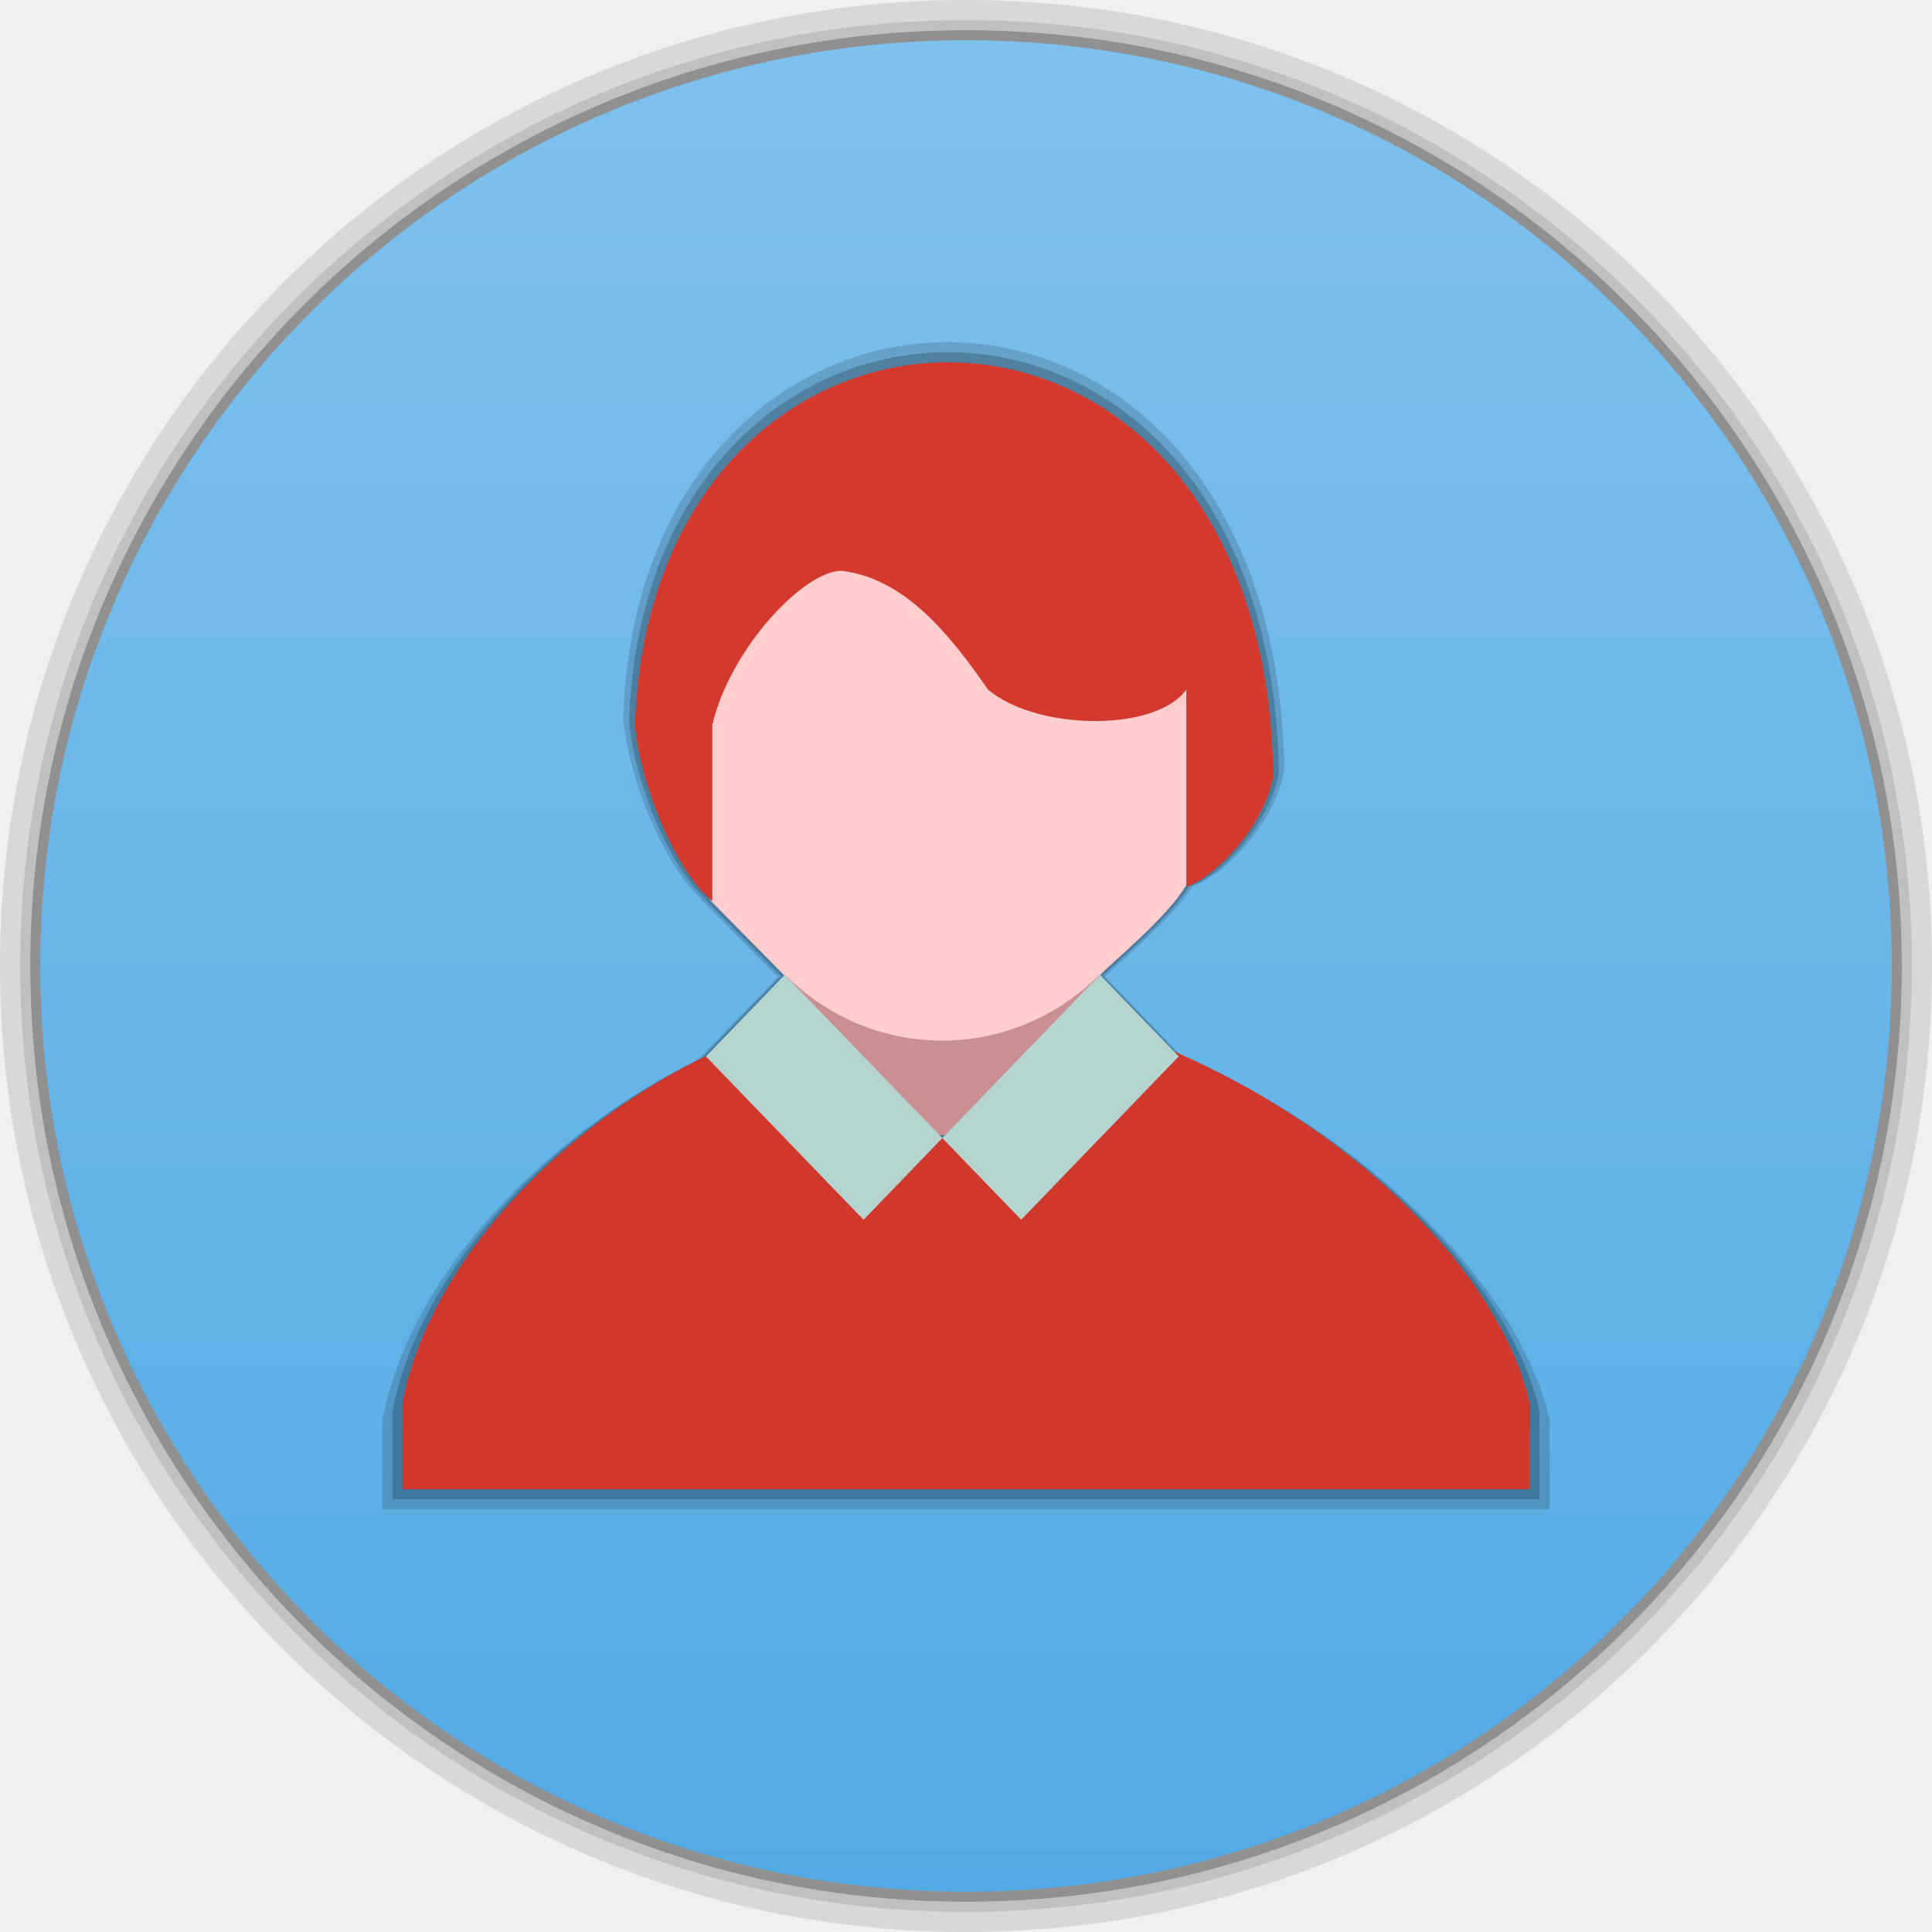
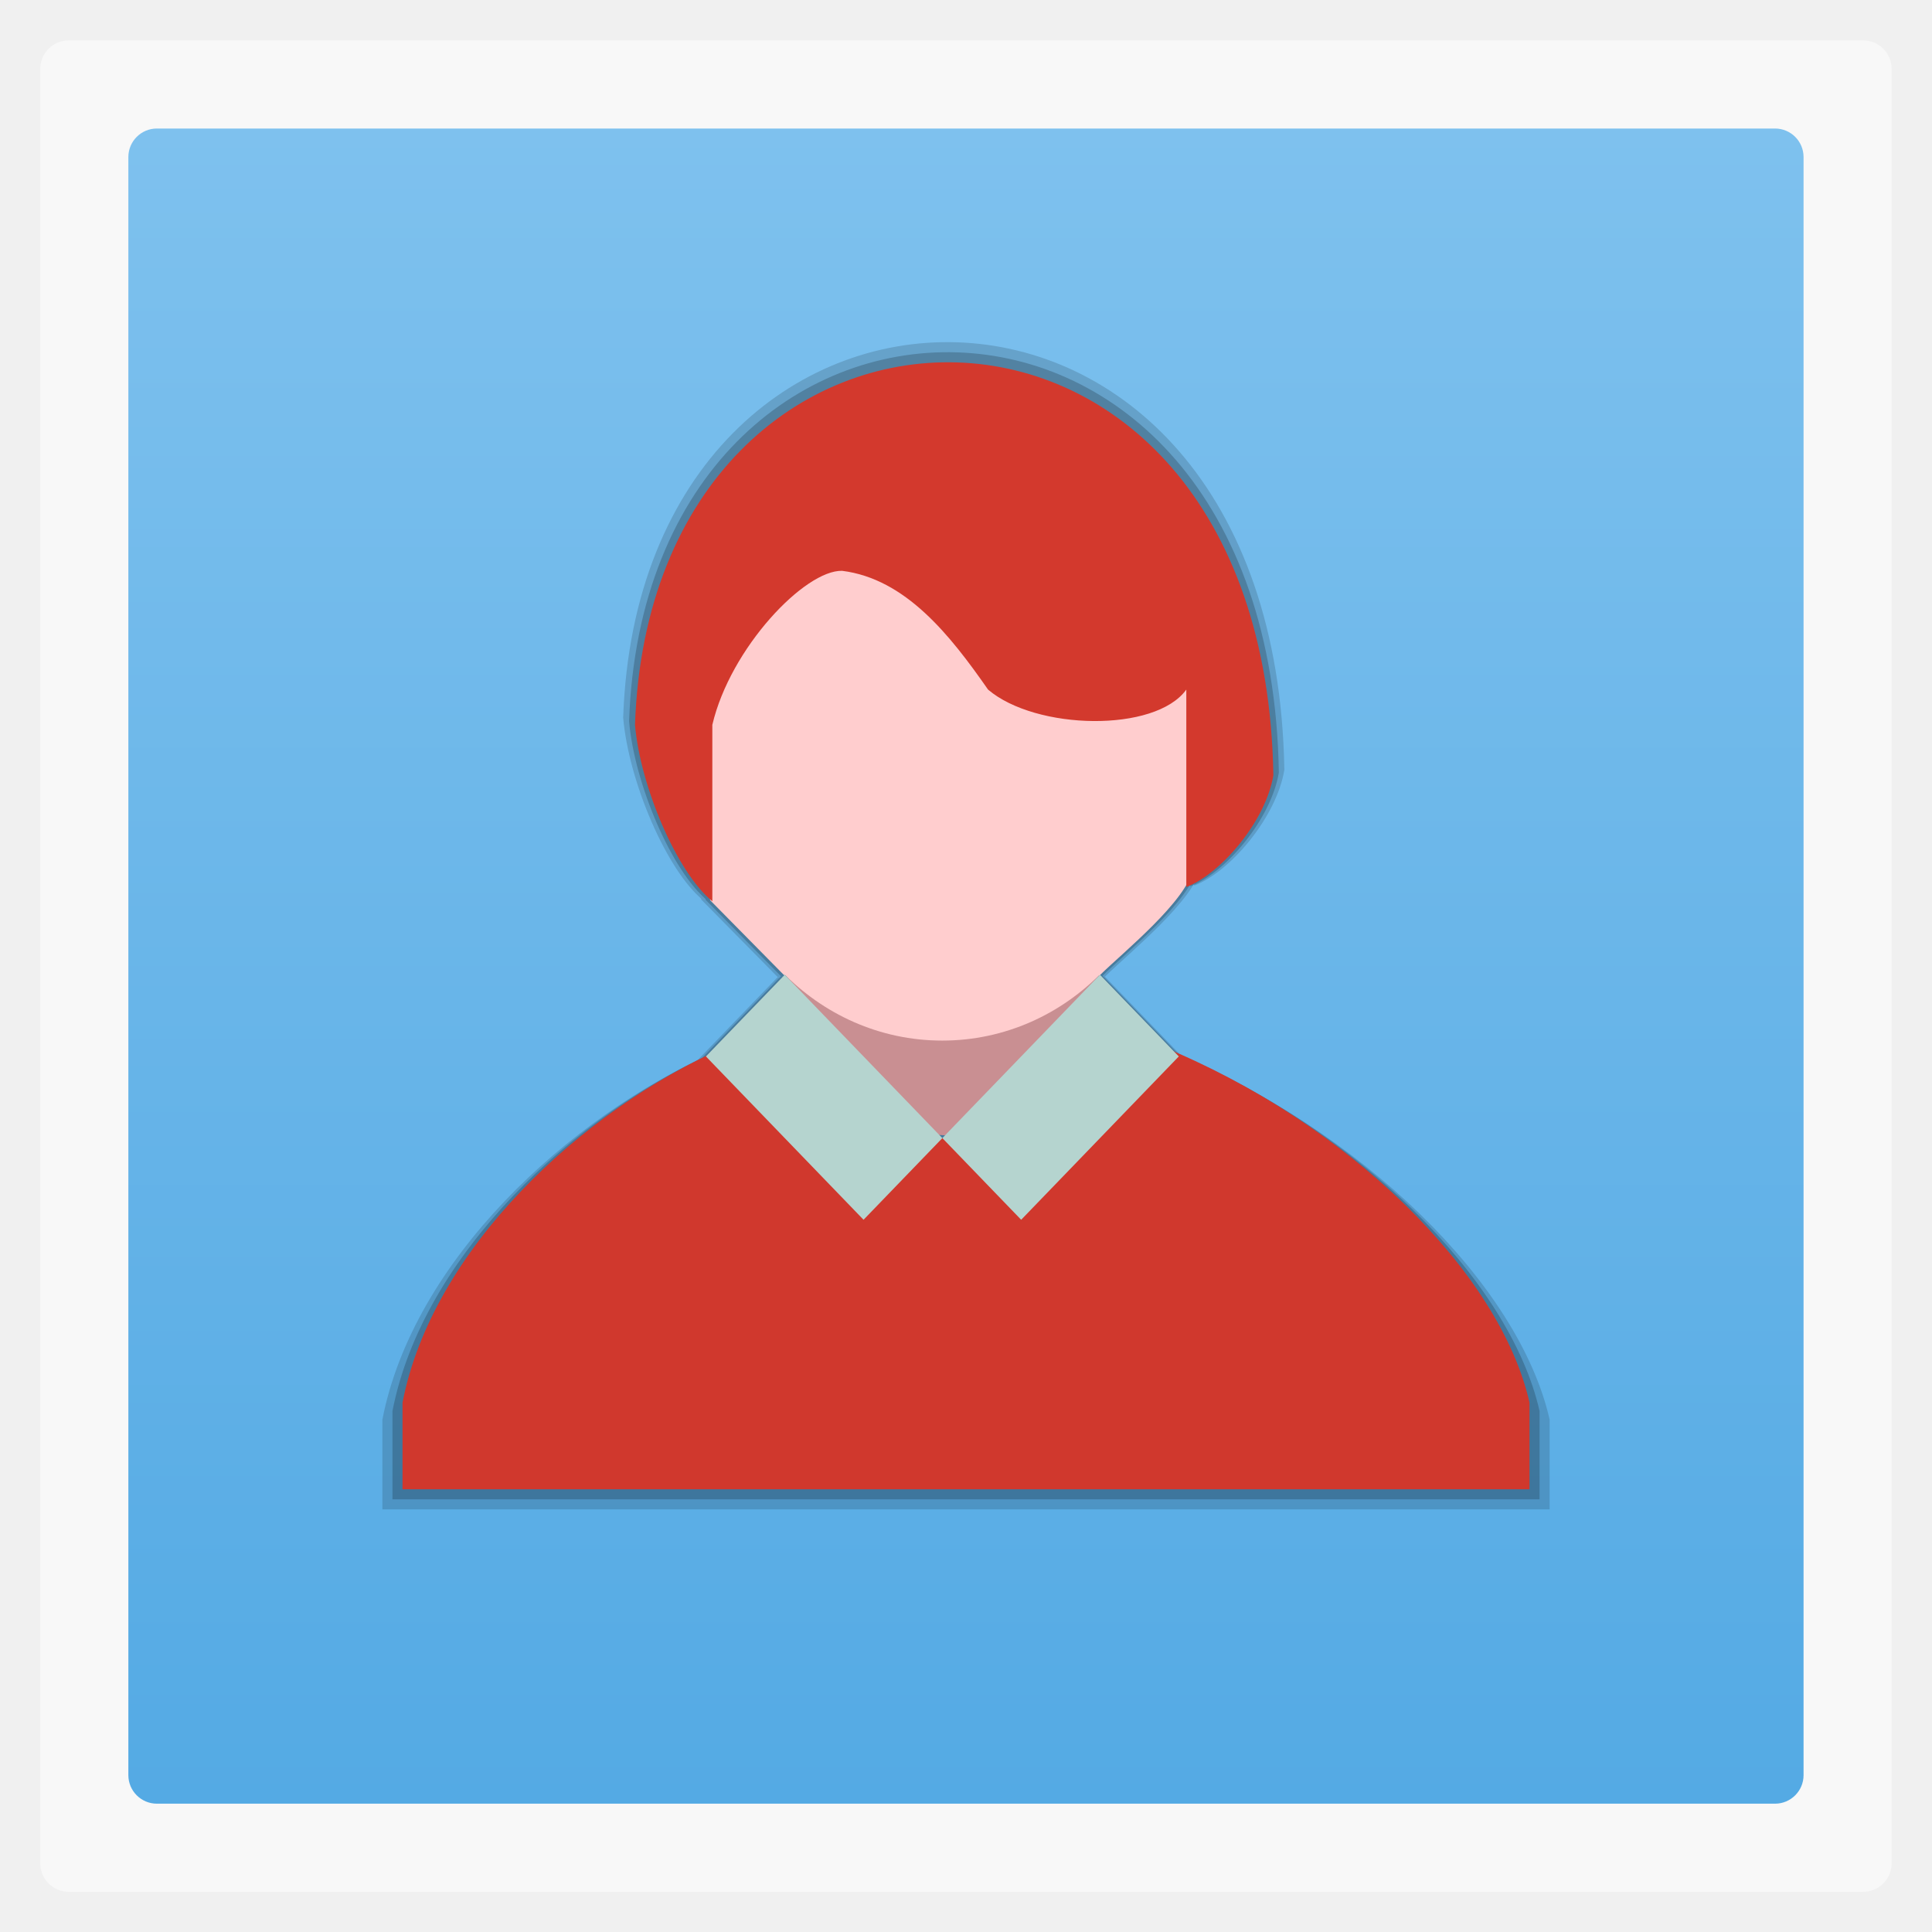
- <svg xmlns="http://www.w3.org/2000/svg" xmlns:xlink="http://www.w3.org/1999/xlink" width="48" height="48">
-   <defs>
-     <clipPath>
-       <rect width="42" x="307" y="223" rx="9" height="42" transform="rotate(90)" fill="url(#3)" color="#bebebe" />
-     </clipPath>
-     <clipPath>
-       <rect width="240" x="24" y="36" rx="50" height="240" fill="#986767" color="#bebebe" />
-     </clipPath>
-     <clipPath>
-       <rect width="16" x="432" y="116" rx="2" height="16" opacity="0.2" fill="#6d6d6d" color="#bebebe" />
-     </clipPath>
-     <clipPath>
-       <path d="m 98.031,23.191 c -41.492,1.052 -74.844,35.068 -74.844,76.812 0,42.407 34.406,76.812 76.812,76.812 42.407,0 76.812,-34.406 76.812,-76.812 0,-42.407 -34.406,-76.812 -76.812,-76.812 -0.663,0 -1.31,-0.017 -1.969,0 z M 100,50.66 c 27.245,0 49.344,22.099 49.344,49.344 -1e-5,27.245 -22.099,49.344 -49.344,49.344 -27.245,-1e-5 -49.344,-22.099 -49.344,-49.344 0,-27.245 22.099,-49.344 49.344,-49.344 z" />
-     </clipPath>
-     <clipPath>
-       <path d="m 152,204 a 8,8 0 1 1 -16,0 8,8 0 1 1 16,0 z" />
-     </clipPath>
-     <clipPath>
-       <path d="m 145,215 c 33.137,0 60,-26.863 60,-60 0,-33.137 -26.863,-60 -60,-60 -33.137,0 -60,26.863 -60,60 0,12.507 3.829,24.106 10.375,33.719 L 89,211 111.281,204.625 C 120.894,211.172 132.493,215 145,215 z" />
-     </clipPath>
-     <clipPath>
-       <rect width="16" x="432" y="116" rx="3" height="16" color="#bebebe" />
-     </clipPath>
-     <clipPath>
-       <path d="m 144,70 c -49.706,0 -90,40.294 -90,90 0,49.706 40.294,90 90,90 49.706,0 90,-40.294 90,-90 0,-49.706 -40.294,-90 -90,-90 z m 0,32.188 c 32.033,0 58,25.967 58,58 0,32.033 -25.967,58 -58,58 -32.033,0 -58,-25.967 -58,-58 0,-32.033 25.967,-58 58,-58 z" />
-     </clipPath>
-     <clipPath>
-       <rect width="22" x="433" y="77" rx="3" height="22" opacity="0.2" fill="#6d6d6d" color="#bebebe" />
-     </clipPath>
-     <clipPath>
-       <rect width="30" x="433" y="29" rx="4" height="30" opacity="0.2" fill="#6d6d6d" color="#bebebe" />
-     </clipPath>
-     <clipPath>
-       <rect width="90" x="307" y="31" rx="18.75" height="90" fill="url(#1)" color="#bebebe" />
-     </clipPath>
-     <clipPath>
-       <rect width="60" x="306" y="142" rx="12.5" height="60" transform="matrix(0 -1 1 0 0 0)" fill="url(#0)" color="#bebebe" />
-     </clipPath>
-     <clipPath>
-       <rect width="30" x="433" y="29" rx="6" height="30" color="#bebebe" />
-     </clipPath>
-     <clipPath>
-       <rect width="22" x="433" y="77" rx="5" height="22" color="#bebebe" />
-     </clipPath>
-     <clipPath>
-       <rect width="22" x="433" y="77" rx="4" height="22" color="#bebebe" />
-     </clipPath>
-     <clipPath>
-       <rect width="20" x="434" y="78" rx="4" height="20" color="#bebebe" />
-     </clipPath>
-     <linearGradient gradientTransform="matrix(-1 0 0 -1 289 315)" xlink:href="#2" y1="40" y2="276" x1="265" x2="264" gradientUnits="userSpaceOnUse" />
-     <linearGradient gradientTransform="matrix(.25 0 0 .25 300 132)" id="0" xlink:href="#2" y1="230" y2="90" x2="0" gradientUnits="userSpaceOnUse" />
-     <linearGradient gradientTransform="matrix(.375 0 0 .375 298 16)" id="1" xlink:href="#2" y1="230" y2="90" x2="0" gradientUnits="userSpaceOnUse" />
-     <linearGradient id="2">
-       <stop stop-color="#151515" />
-       <stop offset="1" stop-color="#222" />
-     </linearGradient>
-     <linearGradient gradientTransform="matrix(.175 0 0 .175 302.8 216)" id="3" xlink:href="#2" y1="280" y2="40" x2="0" gradientUnits="userSpaceOnUse" />
-     <linearGradient xlink:href="#5" id="4" y1="45.24" x2="0" y2="-24.433" gradientUnits="userSpaceOnUse" />
-     <linearGradient id="5">
-       <stop stop-color="#54aae4" />
-       <stop offset="1" stop-color="#7ec1ee" />
-     </linearGradient>
-     <path id="6" d="m 21.928,32.48 -9.067,-10.526 -1.087,-10.769 13.081,-3.461 8.623,2.536 3.044,6.493 -2.371,4.377 -10.542,11.455 z" />
-     <rect id="7" width="19.18" x="13.403" y="5.129" rx="9.592" height="23.557" ry="9.609" />
-     <path id="8" d="m 13.271,23 0,-7.201 c 0.763,-3.147 3.919,-6.328 5.491,-6.287 2.686,0.327 4.563,2.621 6.17,4.847 2.02,1.662 7.074,1.763 8.386,0 0,2.687 0,5.373 0,8.06 C 34.814,21.859 36.685,19.705 37,17.857 36.621,-4.476 10.71,-4.06 10,15.799 10.222,18.297 11.768,21.819 13.271,23 z" />
-     <rect id="9" width="9.428" x="29.934" y="6.835" height="4.714" />
+ <svg xmlns="http://www.w3.org/2000/svg" xmlns:xlink="http://www.w3.org/1999/xlink" width="48" height="48" id="svg2" version="1.1">
+   <defs id="defs4">
+     <linearGradient id="linearGradient4041">
+       <stop style="stop-color:#ffffff;stop-opacity:1;" offset="0" id="stop4043" />
+       <stop style="stop-color:#000000;stop-opacity:0;" offset="1" id="stop4045" />
+     </linearGradient>
+     <linearGradient id="linearGradient4025">
+       <stop style="stop-color:#000000;stop-opacity:1;" offset="0" id="stop4027" />
+       <stop style="stop-color:#000000;stop-opacity:0;" offset="1" id="stop4029" />
+     </linearGradient>
+     <linearGradient gradientTransform="matrix(4.71763,0,0,3.829606,18.62786,-113.8495)" x2="17.631" x1="8.635" gradientUnits="userSpaceOnUse" id="linearGradient3191" xlink:href="#linearGradient4217" />
+     <clipPath clipPathUnits="userSpaceOnUse" id="clipPath6">
+       <rect width="42" x="307" y="223" rx="9" height="42" style="fill:url(#linearGradient4895);color:#bebebe" transform="rotate(90)" id="rect8" />
+     </clipPath>
+     <clipPath clipPathUnits="userSpaceOnUse" id="clipPath10">
+       <rect width="240" x="24" y="36" rx="50" height="240" style="fill:#986767;color:#bebebe" id="rect12" />
+     </clipPath>
+     <clipPath clipPathUnits="userSpaceOnUse" id="clipPath14">
+       <rect width="16" x="432" y="116" rx="2" height="16" style="opacity:.2;fill:#6d6d6d;color:#bebebe" id="rect16" />
+     </clipPath>
+     <clipPath id="clipPath6762" clipPathUnits="userSpaceOnUse">
+       <path style="fill:none;stroke:#000;stroke-linejoin:round;stroke-linecap:square;stroke-width:3" d="m 98.031,23.191 c -41.492,1.052 -74.844,35.068 -74.844,76.812 0,42.407 34.406,76.812 76.812,76.812 42.407,0 76.812,-34.406 76.812,-76.812 0,-42.407 -34.406,-76.812 -76.812,-76.812 -0.663,0 -1.31,-0.017 -1.969,0 z M 100,50.66 c 27.245,0 49.344,22.099 49.344,49.344 -1e-5,27.245 -22.099,49.344 -49.344,49.344 -27.245,-1e-5 -49.344,-22.099 -49.344,-49.344 0,-27.245 22.099,-49.344 49.344,-49.344 z" id="path19" />
+     </clipPath>
+     <clipPath clipPathUnits="userSpaceOnUse" id="clipPath21">
+       <path style="opacity:.5;fill:#003fff;fill-rule:evenodd;color:#000" d="m 152,204 a 8,8 0 1 1 -16,0 8,8 0 1 1 16,0 z" id="path23" />
+     </clipPath>
+     <clipPath clipPathUnits="userSpaceOnUse" id="clipPath25">
+       <path style="fill:url(#linearGradient4878);fill-rule:evenodd;color:#000" d="m 145,215 c 33.137,0 60,-26.863 60,-60 0,-33.137 -26.863,-60 -60,-60 -33.137,0 -60,26.863 -60,60 0,12.507 3.829,24.106 10.375,33.719 L 89,211 111.281,204.625 C 120.894,211.172 132.493,215 145,215 z" id="path27" />
+     </clipPath>
+     <clipPath clipPathUnits="userSpaceOnUse" id="clipPath29">
+       <rect width="16" x="432" y="116" rx="3" height="16" style="color:#bebebe" id="rect31" />
+     </clipPath>
+     <clipPath clipPathUnits="userSpaceOnUse" id="clipPath33">
+       <path style="fill:#ffcb00;fill-rule:evenodd;color:#000" d="m 152,204 a 8,8 0 1 1 -16,0 8,8 0 1 1 16,0 z" id="path35" />
+     </clipPath>
+     <clipPath clipPathUnits="userSpaceOnUse" id="clipPath37">
+       <path style="opacity:.1;color:#000" d="m 144,70 c -49.706,0 -90,40.294 -90,90 0,49.706 40.294,90 90,90 49.706,0 90,-40.294 90,-90 0,-49.706 -40.294,-90 -90,-90 z m 0,32.188 c 32.033,0 58,25.967 58,58 0,32.033 -25.967,58 -58,58 -32.033,0 -58,-25.967 -58,-58 0,-32.033 25.967,-58 58,-58 z" id="path39" />
+     </clipPath>
+     <clipPath clipPathUnits="userSpaceOnUse" id="clipPath41">
+       <rect width="22" x="433" y="77" rx="3" height="22" style="opacity:.2;fill:#6d6d6d;color:#bebebe" id="rect43" />
+     </clipPath>
+     <clipPath clipPathUnits="userSpaceOnUse" id="clipPath45">
+       <rect width="30" x="433" y="29" rx="4" height="30" style="opacity:.2;fill:#6d6d6d;color:#bebebe" id="rect47" />
+     </clipPath>
+     <clipPath clipPathUnits="userSpaceOnUse" id="clipPath49">
+       <rect width="90" x="307" y="31" rx="18.75" height="90" style="fill:url(#linearGradient4825);color:#bebebe" id="rect51" />
+     </clipPath>
+     <clipPath clipPathUnits="userSpaceOnUse" id="clipPath53">
+       <rect width="60" x="306" y="142" rx="12.5" height="60" style="fill:url(#linearGradient4863);color:#bebebe" transform="matrix(0 -1 1 0 0 0)" id="rect55" />
+     </clipPath>
+     <clipPath clipPathUnits="userSpaceOnUse" id="clipPath57">
+       <rect width="30" x="433" y="29" rx="6" height="30" style="color:#bebebe" id="rect59" />
+     </clipPath>
+     <clipPath clipPathUnits="userSpaceOnUse" id="clipPath61">
+       <rect width="22" x="433" y="77" rx="5" height="22" style="color:#bebebe" id="rect63" />
+     </clipPath>
+     <clipPath clipPathUnits="userSpaceOnUse" id="clipPath65">
+       <rect width="22" x="433" y="77" rx="4" height="22" style="color:#bebebe" id="rect67" />
+     </clipPath>
+     <clipPath clipPathUnits="userSpaceOnUse" id="clipPath69">
+       <rect width="20" x="434" y="78" rx="4" height="20" style="color:#bebebe" id="rect71" />
+     </clipPath>
+     <linearGradient gradientTransform="matrix(-1 0 0 -1 289 315)" id="linearGradient4878" xlink:href="#outerBackgroundGradient" y1="40" y2="276" x1="265" x2="264" gradientUnits="userSpaceOnUse" />
+     <linearGradient gradientTransform="matrix(.25 0 0 .25 300 132)" id="linearGradient4863" xlink:href="#outerBackgroundGradient" y1="230" y2="90" x2="0" gradientUnits="userSpaceOnUse" />
+     <linearGradient gradientTransform="matrix(.375 0 0 .375 298 16)" id="linearGradient4825" xlink:href="#outerBackgroundGradient" y1="230" y2="90" x2="0" gradientUnits="userSpaceOnUse" />
+     <linearGradient gradientTransform="matrix(1.10528,0,0,1.10528,-134.2829,-295.7705)" xlink:href="#linearGradient4460-27" id="linearGradient5844" y1="279.096" y2="268.33" gradientUnits="userSpaceOnUse" x2="0" />
+     <linearGradient id="linearGradient4460-27">
+       <stop offset="0" style="stop-color:#dbdbdb" id="stop78" />
+       <stop offset="1" style="stop-color:#f9f9f9" id="stop80" />
+     </linearGradient>
+     <linearGradient xlink:href="#linearGradient4217" id="linearGradient4249" x1="8.635" x2="17.631" gradientUnits="userSpaceOnUse" />
+     <linearGradient id="outerBackgroundGradient">
+       <stop offset="0" style="stop-color:#151515" id="stop84" />
+       <stop offset="1" style="stop-color:#222" id="stop86" />
+     </linearGradient>
+     <linearGradient gradientTransform="matrix(.175 0 0 .175 302.8 216)" id="linearGradient4895" xlink:href="#outerBackgroundGradient" y1="280" y2="40" x2="0" gradientUnits="userSpaceOnUse" />
+     <linearGradient id="linearGradient4217">
+       <stop offset="0" style="stop-color:#3051b0" id="stop90" />
+       <stop offset=".096" style="stop-color:#23b9ce" id="stop92" />
+       <stop offset=".18" style="stop-color:#22c345" id="stop94" />
+       <stop offset=".26" style="stop-color:#a2d823" id="stop96" />
+       <stop offset=".34" style="stop-color:#e7da17" id="stop98" />
+       <stop offset=".424" style="stop-color:#f7a800" id="stop100" />
+       <stop offset=".521" style="stop-color:#ff8700" id="stop102" />
+       <stop offset=".609" style="stop-color:#ff5300" id="stop104" />
+       <stop offset=".711" style="stop-color:#dc2c2e" id="stop106" />
+       <stop offset=".816" style="stop-color:#df2a52" id="stop108" />
+       <stop offset=".896" style="stop-color:#e02bb1" id="stop110" />
+       <stop offset="1" style="stop-color:#8c12d7" id="stop112" />
+     </linearGradient>
+     <linearGradient y2="268.33" x2="0" y1="279.096" gradientTransform="matrix(3.916346,0,0,3.916346,-419.7305,-1046.443)" gradientUnits="userSpaceOnUse" id="linearGradient3907" xlink:href="#linearGradient4460-50" />
+     <linearGradient id="linearGradient4460-50">
+       <stop offset="0" style="stop-color:#516182;stop-opacity:1;" id="stop7-8" />
+       <stop offset="1" style="stop-color:#6e84a3;stop-opacity:1;" id="stop9-6" />
+     </linearGradient>
+     <linearGradient gradientTransform="matrix(1.10528,0,0,1.10528,-134.2825,-295.7705)" xlink:href="#linearGradient4460-50" id="linearGradient3005" y1="279.096" y2="268.33" gradientUnits="userSpaceOnUse" x2="0" />
+     <linearGradient xlink:href="#linearGradient4460-50" id="linearGradient3006" gradientUnits="userSpaceOnUse" gradientTransform="matrix(1.10528,0,0,1.10528,-134.2825,-295.7705)" y1="279.096" x2="0" y2="268.33" />
+     <linearGradient id="linearGradient4460-5">
+       <stop offset="0" style="stop-color:#215987" id="stop3037" />
+       <stop offset="1" style="stop-color:#8cb2d6" id="stop3039" />
+     </linearGradient>
+     <linearGradient gradientTransform="matrix(1.10525,0,0,1.10525,-134.2787,-295.7618)" xlink:href="#linearGradient4460-5" id="linearGradient3002-1" y1="279.096" y2="268.33" gradientUnits="userSpaceOnUse" x2="0" />
+     <radialGradient r="5.644" fy="6.773" fx="6.773" cy="6.773" cx="6.773" gradientTransform="matrix(9.1232048e-8,-4.074803,3.543307,7.9332213e-8,49.69245,50.27501)" gradientUnits="userSpaceOnUse" id="radialGradient4090" xlink:href="#linearGradient3761-5" />
+     <linearGradient id="linearGradient3761-5">
+       <stop style="stop-color:#628eab;stop-opacity:1;" offset="0" id="stop3763-9" />
+       <stop style="stop-color:#659eb9;stop-opacity:1;" offset="1" id="stop3765-2" />
+     </linearGradient>
+     <linearGradient id="linearGradient4460-2">
+       <stop offset="0" style="stop-color:#215987" id="stop7-3" />
+       <stop offset="1" style="stop-color:#8cb2d6" id="stop9-7" />
+     </linearGradient>
+     <linearGradient gradientTransform="matrix(1.10525,0,0,1.10525,-134.2787,-295.7618)" xlink:href="#linearGradient4460-2" id="linearGradient3002-2" y1="279.096" y2="268.33" gradientUnits="userSpaceOnUse" x2="0" />
+     <linearGradient xlink:href="#linearGradient4460-2" id="linearGradient3003-8" gradientUnits="userSpaceOnUse" gradientTransform="matrix(1.10525,0,0,1.10525,-134.2787,-295.7618)" y1="279.096" x2="0" y2="268.33" />
+     <linearGradient x2="0" gradientUnits="userSpaceOnUse" y2="268.33" y1="279.096" id="linearGradient3002-3-9" xlink:href="#linearGradient4460-1-1" gradientTransform="matrix(1.10525,0,0,1.10525,-134.2787,-295.7618)" />
+     <linearGradient id="linearGradient4460-1-1">
+       <stop id="stop3779-5" style="stop-color:#004993" offset="0" />
+       <stop id="stop3781-9" style="stop-color:#007ec8" offset="1" />
+     </linearGradient>
+     <linearGradient xlink:href="#linearGradient3761-5" id="linearGradient3767-7" x1="7.056" y1="13.547" x2="7.056" y2="0.116" gradientUnits="userSpaceOnUse" gradientTransform="translate(18.06222,0)" />
+     <linearGradient xlink:href="#linearGradient3761-5" id="linearGradient3774-3" x1="-18" y1="34" x2="-18" y2="6" gradientUnits="userSpaceOnUse" />
+     <linearGradient y2="42.475" x2="-60.339" y1="-7.525" x1="-60.339" gradientTransform="translate(84.33898,6.525425)" gradientUnits="userSpaceOnUse" id="linearGradient3810-4" xlink:href="#linearGradient3765-0" />
+     <linearGradient y2="42.475" x2="-60.339" y1="-7.525" x1="-60.339" gradientTransform="translate(84.33898,6.525425)" gradientUnits="userSpaceOnUse" id="linearGradient3801-5" xlink:href="#linearGradient3765-0" />
+     <linearGradient id="linearGradient3765-0">
+       <stop id="stop3767-4" offset="0" style="stop-color:#7a7186;stop-opacity:1;" />
+       <stop id="stop3769-2" offset="1" style="stop-color:#7e748c;stop-opacity:1;" />
+     </linearGradient>
+     <radialGradient xlink:href="#linearGradient3761-5" id="radialGradient3804" cx="6.773" cy="6.773" fx="6.773" fy="6.773" r="5.644" gradientTransform="matrix(2.5747712e-8,-1.15,1,2.2389314e-8,-3.815176e-7,14.56267)" gradientUnits="userSpaceOnUse" />
+     <linearGradient id="linearGradient3761">
+       <stop style="stop-color:#628eab;stop-opacity:1;" offset="0" id="stop3763" />
+       <stop style="stop-color:#659eb9;stop-opacity:1;" offset="1" id="stop3765" />
+     </linearGradient>
+     <linearGradient id="linearGradient4460">
+       <stop offset="0" style="stop-color:#215987" id="stop7" />
+       <stop offset="1" style="stop-color:#8cb2d6" id="stop9" />
+     </linearGradient>
+     <linearGradient gradientTransform="matrix(1.10525,0,0,1.10525,-134.2787,-295.7618)" xlink:href="#linearGradient4460" id="linearGradient3002" y1="279.096" y2="268.33" gradientUnits="userSpaceOnUse" x2="0" />
+     <linearGradient xlink:href="#linearGradient4460" id="linearGradient3003" gradientUnits="userSpaceOnUse" gradientTransform="matrix(1.10525,0,0,1.10525,-134.2787,-295.7618)" y1="279.096" x2="0" y2="268.33" />
+     <linearGradient x2="0" gradientUnits="userSpaceOnUse" y2="268.33" y1="279.096" id="linearGradient3002-3" xlink:href="#linearGradient4460-1" gradientTransform="matrix(1.10525,0,0,1.10525,-134.2787,-295.7618)" />
+     <linearGradient id="linearGradient4460-1">
+       <stop id="stop3779" style="stop-color:#004993" offset="0" />
+       <stop id="stop3781" style="stop-color:#007ec8" offset="1" />
+     </linearGradient>
+     <linearGradient xlink:href="#linearGradient3761" id="linearGradient3767" x1="7.056" y1="13.547" x2="7.056" y2="0.116" gradientUnits="userSpaceOnUse" gradientTransform="translate(18.06222,0)" />
+     <linearGradient xlink:href="#linearGradient3761" id="linearGradient3774" x1="-18" y1="34" x2="-18" y2="6" gradientUnits="userSpaceOnUse" />
+     <linearGradient y2="42.475" x2="-60.339" y1="-7.525" x1="-60.339" gradientTransform="translate(84.33898,6.525425)" gradientUnits="userSpaceOnUse" id="linearGradient3810" xlink:href="#linearGradient3765-5" />
+     <linearGradient y2="42.475" x2="-60.339" y1="-7.525" x1="-60.339" gradientTransform="translate(84.33898,6.525425)" gradientUnits="userSpaceOnUse" id="linearGradient3801-4" xlink:href="#linearGradient3765-5" />
+     <linearGradient id="linearGradient3765-5">
+       <stop id="stop3767-6" offset="0" style="stop-color:#7a7186;stop-opacity:1;" />
+       <stop id="stop3769-8" offset="1" style="stop-color:#7e748c;stop-opacity:1;" />
+     </linearGradient>
+     <linearGradient y2="42.475" x2="-60.339" y1="-7.525" x1="-60.339" gradientTransform="translate(84.33898,6.525425)" gradientUnits="userSpaceOnUse" id="linearGradient3801" xlink:href="#linearGradient3765" />
+     <linearGradient id="linearGradient3765">
+       <stop id="stop3767" offset="0" style="stop-color:#7a7186;stop-opacity:1;" />
+       <stop id="stop3769" offset="1" style="stop-color:#7e748c;stop-opacity:1;" />
+     </linearGradient>
+     <linearGradient xlink:href="#linearGradient3761-0" id="linearGradient4130" x1="-6.906" y1="45.238" x2="-6.906" y2="-24.433" gradientUnits="userSpaceOnUse" />
+     <linearGradient id="linearGradient4460-4">
+       <stop offset="0" style="stop-color:#323232" id="stop7-32" />
+       <stop offset="1" style="stop-color:#505050" id="stop9-5" />
+     </linearGradient>
+     <linearGradient gradientTransform="matrix(1.10525,0,0,1.10525,-134.2787,-295.7621)" xlink:href="#linearGradient4460-4" id="linearGradient3073" y1="279.096" y2="268.33" gradientUnits="userSpaceOnUse" x2="0" />
+     <linearGradient id="linearGradient4460-0">
+       <stop offset="0" style="stop-color:#215987" id="stop7-5" />
+       <stop offset="1" style="stop-color:#8cb2d6" id="stop9-3" />
+     </linearGradient>
+     <linearGradient gradientTransform="matrix(1.10525,0,0,1.10525,-134.2787,-295.7618)" xlink:href="#linearGradient4460-0" id="linearGradient3002-0" y1="279.096" y2="268.33" gradientUnits="userSpaceOnUse" x2="0" />
+     <linearGradient xlink:href="#linearGradient4460-0" id="linearGradient3003-7" gradientUnits="userSpaceOnUse" gradientTransform="matrix(1.10525,0,0,1.10525,-134.2787,-295.7618)" y1="279.096" x2="0" y2="268.33" />
+     <linearGradient x2="0" gradientUnits="userSpaceOnUse" y2="268.33" y1="279.096" id="linearGradient3002-3-1" xlink:href="#linearGradient4460-1-2" gradientTransform="matrix(1.10525,0,0,1.10525,-134.2787,-295.7618)" />
+     <linearGradient id="linearGradient4460-1-2">
+       <stop id="stop3779-8" style="stop-color:#004993" offset="0" />
+       <stop id="stop3781-7" style="stop-color:#007ec8" offset="1" />
+     </linearGradient>
+     <radialGradient r="5.644" fy="6.773" fx="6.773" cy="6.773" cx="6.773" gradientTransform="matrix(9.1232048e-8,-4.074803,3.543307,7.9332213e-8,49.69245,50.27501)" gradientUnits="userSpaceOnUse" id="radialGradient4090-5" xlink:href="#linearGradient3761-5-7" />
+     <linearGradient id="linearGradient3761-5-7">
+       <stop style="stop-color:#628eab;stop-opacity:1;" offset="0" id="stop3763-9-0" />
+       <stop style="stop-color:#659eb9;stop-opacity:1;" offset="1" id="stop3765-2-9" />
+     </linearGradient>
+     <linearGradient id="linearGradient4460-2-8">
+       <stop offset="0" style="stop-color:#215987" id="stop7-3-3" />
+       <stop offset="1" style="stop-color:#8cb2d6" id="stop9-7-3" />
+     </linearGradient>
+     <linearGradient gradientTransform="matrix(1.10525,0,0,1.10525,-134.2787,-295.7618)" xlink:href="#linearGradient4460-2-8" id="linearGradient3002-2-2" y1="279.096" y2="268.33" gradientUnits="userSpaceOnUse" x2="0" />
+     <linearGradient xlink:href="#linearGradient4460-2-8" id="linearGradient3003-8-9" gradientUnits="userSpaceOnUse" gradientTransform="matrix(1.10525,0,0,1.10525,-134.2787,-295.7618)" y1="279.096" x2="0" y2="268.33" />
+     <linearGradient x2="0" gradientUnits="userSpaceOnUse" y2="268.33" y1="279.096" id="linearGradient3002-3-9-7" xlink:href="#linearGradient4460-1-1-5" gradientTransform="matrix(1.10525,0,0,1.10525,-134.2787,-295.7618)" />
+     <linearGradient id="linearGradient4460-1-1-5">
+       <stop id="stop3779-5-6" style="stop-color:#004993" offset="0" />
+       <stop id="stop3781-9-9" style="stop-color:#007ec8" offset="1" />
+     </linearGradient>
+     <linearGradient xlink:href="#linearGradient3761-5-7" id="linearGradient3767-7-6" x1="7.056" y1="13.547" x2="7.056" y2="0.116" gradientUnits="userSpaceOnUse" gradientTransform="translate(18.06222,0)" />
+     <linearGradient xlink:href="#linearGradient3761-5-7" id="linearGradient3774-3-2" x1="-18" y1="34" x2="-18" y2="6" gradientUnits="userSpaceOnUse" />
+     <linearGradient y2="42.475" x2="-60.339" y1="-7.525" x1="-60.339" gradientTransform="translate(84.33898,6.525425)" gradientUnits="userSpaceOnUse" id="linearGradient3810-4-4" xlink:href="#linearGradient3765-0-7" />
+     <linearGradient y2="42.475" x2="-60.339" y1="-7.525" x1="-60.339" gradientTransform="translate(84.33898,6.525425)" gradientUnits="userSpaceOnUse" id="linearGradient3801-5-7" xlink:href="#linearGradient3765-0-7" />
+     <linearGradient id="linearGradient3765-0-7">
+       <stop id="stop3767-4-4" offset="0" style="stop-color:#7a7186;stop-opacity:1;" />
+       <stop id="stop3769-2-1" offset="1" style="stop-color:#7e748c;stop-opacity:1;" />
+     </linearGradient>
+     <radialGradient xlink:href="#linearGradient3761-5-7" id="radialGradient3804-1" cx="6.773" cy="6.773" fx="6.773" fy="6.773" r="5.644" gradientTransform="matrix(2.5747712e-8,-1.15,1,2.2389314e-8,-3.815176e-7,14.56267)" gradientUnits="userSpaceOnUse" />
+     <linearGradient id="linearGradient3761-7">
+       <stop style="stop-color:#628eab;stop-opacity:1;" offset="0" id="stop3763-4" />
+       <stop style="stop-color:#659eb9;stop-opacity:1;" offset="1" id="stop3765-20" />
+     </linearGradient>
+     <linearGradient id="linearGradient4460-7">
+       <stop offset="0" style="stop-color:#215987" id="stop7-56" />
+       <stop offset="1" style="stop-color:#8cb2d6" id="stop9-2" />
+     </linearGradient>
+     <linearGradient gradientTransform="matrix(1.10525,0,0,1.10525,-134.2787,-295.7618)" xlink:href="#linearGradient4460-7" id="linearGradient3002-8" y1="279.096" y2="268.33" gradientUnits="userSpaceOnUse" x2="0" />
+     <linearGradient xlink:href="#linearGradient4460-7" id="linearGradient3003-4" gradientUnits="userSpaceOnUse" gradientTransform="matrix(1.10525,0,0,1.10525,-134.2787,-295.7618)" y1="279.096" x2="0" y2="268.33" />
+     <linearGradient x2="0" gradientUnits="userSpaceOnUse" y2="268.33" y1="279.096" id="linearGradient3002-3-7" xlink:href="#linearGradient4460-1-19" gradientTransform="matrix(1.10525,0,0,1.10525,-134.2787,-295.7618)" />
+     <linearGradient id="linearGradient4460-1-19">
+       <stop id="stop3779-9" style="stop-color:#004993" offset="0" />
+       <stop id="stop3781-76" style="stop-color:#007ec8" offset="1" />
+     </linearGradient>
+     <linearGradient xlink:href="#linearGradient3761-7" id="linearGradient3767-9" x1="7.056" y1="13.547" x2="7.056" y2="0.116" gradientUnits="userSpaceOnUse" gradientTransform="translate(18.06222,0)" />
+     <linearGradient xlink:href="#linearGradient3761-7" id="linearGradient3774-2" x1="-18" y1="34" x2="-18" y2="6" gradientUnits="userSpaceOnUse" />
+     <linearGradient y2="42.475" x2="-60.339" y1="-7.525" x1="-60.339" gradientTransform="translate(84.33898,6.525425)" gradientUnits="userSpaceOnUse" id="linearGradient3810-3" xlink:href="#linearGradient3765-5-9" />
+     <linearGradient y2="42.475" x2="-60.339" y1="-7.525" x1="-60.339" gradientTransform="translate(84.33898,6.525425)" gradientUnits="userSpaceOnUse" id="linearGradient3801-4-1" xlink:href="#linearGradient3765-5-9" />
+     <linearGradient id="linearGradient3765-5-9">
+       <stop id="stop3767-6-1" offset="0" style="stop-color:#7a7186;stop-opacity:1;" />
+       <stop id="stop3769-8-1" offset="1" style="stop-color:#7e748c;stop-opacity:1;" />
+     </linearGradient>
+     <linearGradient y2="42.475" x2="-60.339" y1="-7.525" x1="-60.339" gradientTransform="translate(84.33898,6.525425)" gradientUnits="userSpaceOnUse" id="linearGradient3801-7" xlink:href="#linearGradient3765-9" />
+     <linearGradient id="linearGradient3765-9">
+       <stop id="stop3767-8" offset="0" style="stop-color:#7a7186;stop-opacity:1;" />
+       <stop id="stop3769-9" offset="1" style="stop-color:#7e748c;stop-opacity:1;" />
+     </linearGradient>
+     <linearGradient x2="0" gradientUnits="userSpaceOnUse" y2="268.33" y1="279.096" id="linearGradient3073-0" xlink:href="#linearGradient4460-9" gradientTransform="matrix(1.10525,0,0,1.10525,-134.2787,-295.7621)" />
+     <linearGradient id="linearGradient4460-9">
+       <stop id="stop7-6" style="stop-color:#323232" offset="0" />
+       <stop id="stop9-68" style="stop-color:#505050" offset="1" />
+     </linearGradient>
+     <linearGradient gradientUnits="userSpaceOnUse" y2="3" x2="22" y1="45" x1="22" id="linearGradient4098" xlink:href="#linearGradient3761-0" />
+     <radialGradient r="5.644" fy="6.773" fx="6.773" cy="6.773" cx="6.773" gradientTransform="matrix(9.1232048e-8,-4.074803,3.543307,7.9332213e-8,49.69245,50.27501)" gradientUnits="userSpaceOnUse" id="radialGradient4090-6" xlink:href="#linearGradient3761-5-1" />
+     <linearGradient id="linearGradient3761-5-1">
+       <stop style="stop-color:#628eab;stop-opacity:1;" offset="0" id="stop3763-9-9" />
+       <stop style="stop-color:#659eb9;stop-opacity:1;" offset="1" id="stop3765-2-8" />
+     </linearGradient>
+     <linearGradient id="linearGradient4460-2-0">
+       <stop offset="0" style="stop-color:#215987" id="stop7-3-5" />
+       <stop offset="1" style="stop-color:#8cb2d6" id="stop9-7-8" />
+     </linearGradient>
+     <linearGradient gradientTransform="matrix(1.10525,0,0,1.10525,-134.2787,-295.7618)" xlink:href="#linearGradient4460-2-0" id="linearGradient3002-2-5" y1="279.096" y2="268.33" gradientUnits="userSpaceOnUse" x2="0" />
+     <linearGradient xlink:href="#linearGradient4460-2-0" id="linearGradient3003-8-1" gradientUnits="userSpaceOnUse" gradientTransform="matrix(1.10525,0,0,1.10525,-134.2787,-295.7618)" y1="279.096" x2="0" y2="268.33" />
+     <linearGradient x2="0" gradientUnits="userSpaceOnUse" y2="268.33" y1="279.096" id="linearGradient3002-3-9-79" xlink:href="#linearGradient4460-1-1-2" gradientTransform="matrix(1.10525,0,0,1.10525,-134.2787,-295.7618)" />
+     <linearGradient id="linearGradient4460-1-1-2">
+       <stop id="stop3779-5-3" style="stop-color:#004993" offset="0" />
+       <stop id="stop3781-9-2" style="stop-color:#007ec8" offset="1" />
+     </linearGradient>
+     <linearGradient xlink:href="#linearGradient3761-5-1" id="linearGradient3767-7-5" x1="7.056" y1="13.547" x2="7.056" y2="0.116" gradientUnits="userSpaceOnUse" gradientTransform="translate(18.06222,0)" />
+     <linearGradient xlink:href="#linearGradient3761-5-1" id="linearGradient3774-3-28" x1="-18" y1="34" x2="-18" y2="6" gradientUnits="userSpaceOnUse" />
+     <linearGradient y2="42.475" x2="-60.339" y1="-7.525" x1="-60.339" gradientTransform="translate(84.33898,6.525425)" gradientUnits="userSpaceOnUse" id="linearGradient3810-4-0" xlink:href="#linearGradient3765-0-4" />
+     <linearGradient y2="42.475" x2="-60.339" y1="-7.525" x1="-60.339" gradientTransform="translate(84.33898,6.525425)" gradientUnits="userSpaceOnUse" id="linearGradient3801-5-0" xlink:href="#linearGradient3765-0-4" />
+     <linearGradient id="linearGradient3765-0-4">
+       <stop id="stop3767-4-1" offset="0" style="stop-color:#7a7186;stop-opacity:1;" />
+       <stop id="stop3769-2-0" offset="1" style="stop-color:#7e748c;stop-opacity:1;" />
+     </linearGradient>
+     <radialGradient xlink:href="#linearGradient3761-5-1" id="radialGradient3804-4" cx="6.773" cy="6.773" fx="6.773" fy="6.773" r="5.644" gradientTransform="matrix(2.5747712e-8,-1.15,1,2.2389314e-8,-3.815176e-7,14.56267)" gradientUnits="userSpaceOnUse" />
+     <linearGradient id="linearGradient3761-0">
+       <stop style="stop-color:#54aae4;stop-opacity:1;" offset="0" id="stop3763-41" />
+       <stop style="stop-color:#7ec1ee;stop-opacity:1;" offset="1" id="stop3765-1" />
+     </linearGradient>
+     <linearGradient id="linearGradient4460-53">
+       <stop offset="0" style="stop-color:#215987" id="stop7-4" />
+       <stop offset="1" style="stop-color:#8cb2d6" id="stop9-61" />
+     </linearGradient>
+     <linearGradient gradientTransform="matrix(1.10525,0,0,1.10525,-134.2787,-295.7618)" xlink:href="#linearGradient4460-53" id="linearGradient3002-30" y1="279.096" y2="268.33" gradientUnits="userSpaceOnUse" x2="0" />
+     <linearGradient xlink:href="#linearGradient4460-53" id="linearGradient3003-9" gradientUnits="userSpaceOnUse" gradientTransform="matrix(1.10525,0,0,1.10525,-134.2787,-295.7618)" y1="279.096" x2="0" y2="268.33" />
+     <linearGradient x2="0" gradientUnits="userSpaceOnUse" y2="268.33" y1="279.096" id="linearGradient3002-3-3" xlink:href="#linearGradient4460-1-9" gradientTransform="matrix(1.10525,0,0,1.10525,-134.2787,-295.7618)" />
+     <linearGradient id="linearGradient4460-1-9">
+       <stop id="stop3779-59" style="stop-color:#004993" offset="0" />
+       <stop id="stop3781-2" style="stop-color:#007ec8" offset="1" />
+     </linearGradient>
+     <linearGradient xlink:href="#linearGradient3761-0" id="linearGradient3767-6" x1="7.056" y1="13.547" x2="7.056" y2="0.116" gradientUnits="userSpaceOnUse" gradientTransform="translate(18.06222,0)" />
+     <linearGradient xlink:href="#linearGradient3761-0" id="linearGradient3774-5" x1="-18" y1="34" x2="-18" y2="6" gradientUnits="userSpaceOnUse" />
+     <linearGradient y2="42.475" x2="-60.339" y1="-7.525" x1="-60.339" gradientTransform="translate(84.33898,6.525425)" gradientUnits="userSpaceOnUse" id="linearGradient3810-5" xlink:href="#linearGradient3765-5-8" />
+     <linearGradient y2="42.475" x2="-60.339" y1="-7.525" x1="-60.339" gradientTransform="translate(84.33898,6.525425)" gradientUnits="userSpaceOnUse" id="linearGradient3801-4-4" xlink:href="#linearGradient3765-5-8" />
+     <linearGradient id="linearGradient3765-5-8">
+       <stop id="stop3767-6-5" offset="0" style="stop-color:#7a7186;stop-opacity:1;" />
+       <stop id="stop3769-8-8" offset="1" style="stop-color:#7e748c;stop-opacity:1;" />
+     </linearGradient>
+     <linearGradient y2="42.475" x2="-60.339" y1="-7.525" x1="-60.339" gradientTransform="translate(84.33898,6.525425)" gradientUnits="userSpaceOnUse" id="linearGradient3801-70" xlink:href="#linearGradient3765-1" />
+     <linearGradient id="linearGradient3765-1">
+       <stop id="stop3767-86" offset="0" style="stop-color:#7a7186;stop-opacity:1;" />
+       <stop id="stop3769-4" offset="1" style="stop-color:#7e748c;stop-opacity:1;" />
+     </linearGradient>
+     <linearGradient xlink:href="#linearGradient3761-0" id="linearGradient4594" gradientUnits="userSpaceOnUse" x1="22" y1="45" x2="22" y2="3" gradientTransform="translate(68.10946,1002.999)" />
+     <linearGradient xlink:href="#linearGradient4025" id="linearGradient4031" x1="25" y1="37" x2="25" y2="48" gradientUnits="userSpaceOnUse" />
+     <linearGradient xlink:href="#linearGradient4025" id="linearGradient4036" gradientUnits="userSpaceOnUse" x1="25" y1="37" x2="25" y2="48" />
+     <linearGradient xlink:href="#linearGradient4041" id="linearGradient4047" x1="25" y1="1041.362" x2="25" y2="1021.362" gradientUnits="userSpaceOnUse" gradientTransform="translate(0,-1004.362)" />
+     <linearGradient xlink:href="#linearGradient3761-0" id="linearGradient4267" x1="3.189" y1="1028.364" x2="44.808" y2="1028.364" gradientUnits="userSpaceOnUse" gradientTransform="translate(-1052.363,-1004.366)" />
+     <linearGradient id="linearGradient4460-11">
+       <stop offset="0" style="stop-color:#294059" id="stop3090" />
+       <stop offset="1" style="stop-color:#3c5e82" id="stop3092" />
+     </linearGradient>
  </defs>
-   <g transform="translate(0,-1004.362)">
-     <path d="M 24 0 C 10.745 9.4739031e-15 7.4559567e-17 10.745 0 24 C -2.3684758e-15 37.255 10.745 48 24 48 C 37.255 48 48 37.255 48 24 C 48 10.745 37.255 -7.0308678e-15 24 0 z M 24 0.5 C 36.979 0.5 47.5 11.021 47.5 24 C 47.5 36.979 36.979 47.5 24 47.5 C 11.021 47.5 0.5 36.979 0.5 24 C 0.5 11.021 11.021 0.5 24 0.5 z " transform="translate(0,1004.362)" opacity="0.1" />
-     <path d="M 24 0.5 C 11.021 0.5 0.5 11.021 0.5 24 C 0.5 36.979 11.021 47.5 24 47.5 C 36.979 47.5 47.5 36.979 47.5 24 C 47.5 11.021 36.979 0.5 24 0.5 z M 24 0.75 C 36.841 0.75 47.25 11.159 47.25 24 C 47.25 36.841 36.841 47.25 24 47.25 C 11.159 47.25 0.75 36.841 0.75 24 C 0.75 11.159 11.159 0.75 24 0.75 z " transform="translate(0,1004.362)" opacity="0.2" />
-     <path transform="matrix(0.8464016,0,0,0.6674269,29.84497,1021.419)" d="m 20.564,10.402 c 0,19.239 -12.298,34.835 -27.469,34.835 -15.171,0 -27.469,-15.596 -27.469,-34.835 0,-19.239 12.298,-34.835 27.469,-34.835 15.171,0 27.469,15.596 27.469,34.835 z" opacity="0.4" />
-     <path d="m 20.564,10.402 c 0,19.239 -12.298,34.835 -27.469,34.835 -15.171,0 -27.469,-15.596 -27.469,-34.835 0,-19.239 12.298,-34.835 27.469,-34.835 15.171,0 27.469,15.596 27.469,34.835 z" transform="matrix(0.8373005,0,0,0.6602502,29.78212,1021.494)" fill="url(#4)" />
-     <g transform="matrix(0.6083916,0,0,0.6304348,9.398601,1012.232)" opacity="0.15">
-       <use xlink:href="#6" />
-       <path d="m 0.167,47 47.667,0 0,-3.538 C 46.586,38.154 40.192,32.041 32.221,28.896 L 27.013,33.776 25.367,32.72 20.801,32.625 19.339,34.253 13.802,28.955 C 7.709,31.55 1.421,37.224 0.167,43.462 z" />
-       <use xlink:href="#7" />
-       <path d="m 29.657,26.021 c 1.03,-0.974 3.674,-3.024 3.959,-4.371 l -0.1,-7.733 -15.268,-5.475 -2.486,2.032 -4.115,5.173 1.008,5.828 0.537,1.495 3.107,3.04 z" />
-       <use xlink:href="#8" />
-       <rect transform="matrix(0.7071068,-0.7071068,0.7071068,0.7071068,0,0)" y="39.36" x="-6.835" height="4.714" width="9.428" />
-       <use transform="matrix(0.7071068,0.7071068,-0.7071068,0.7071068,0,0)" xlink:href="#9" />
+   <g id="layer1" transform="translate(0,-1004.362)">
+     <rect id="rect40" style="opacity:0.5;fill:#ffffff;fill-rule:evenodd" height="45.999" rx="0.709" y="1005.365" x="0.999" width="45.999" />
+     <rect id="rect42" style="fill:url(#linearGradient4267);fill-opacity:1;fill-rule:evenodd" height="41.62" rx="0.709" y="3.189" x="-1049.174" width="41.619" transform="matrix(0,-1,1,0,0,0)" />
+     <g id="g4092" transform="matrix(0.6083916,0,0,0.6304348,9.398601,1012.232)" style="fill:#000000;fill-opacity:1;opacity:0.15">
+       <path id="path4094" d="m 21.928,32.48 -9.067,-10.526 -1.087,-10.769 13.081,-3.461 8.623,2.536 3.044,6.493 -2.371,4.377 -10.542,11.455 z" style="fill:#000000;fill-opacity:1;stroke:none" />
+       <path id="path4096" d="m 0.167,47 47.667,0 0,-3.538 C 46.586,38.154 40.192,32.041 32.221,28.896 L 27.013,33.776 25.367,32.72 20.801,32.625 19.339,34.253 13.802,28.955 C 7.709,31.55 1.421,37.224 0.167,43.462 z" style="fill:#000000;fill-opacity:1;stroke:none" />
+       <rect ry="9.609" rx="9.669" y="5.129" x="13.403" height="23.557" width="19.184" id="rect4098" style="fill:#000000;fill-opacity:1;stroke:none" />
+       <path id="path4100" d="m 29.657,26.021 c 1.03,-0.974 3.674,-3.024 3.959,-4.371 l -0.1,-7.733 -15.268,-5.475 -2.486,2.032 -4.115,5.173 1.008,5.828 0.537,1.495 3.107,3.04 z" style="fill:#000000;fill-opacity:1;stroke:none" />
+       <path id="path4102" d="m 13.271,23 0,-7.201 c 0.763,-3.147 3.919,-6.328 5.491,-6.287 2.686,0.327 4.563,2.621 6.17,4.847 2.02,1.662 7.074,1.763 8.386,0 0,2.687 0,5.373 0,8.06 C 34.814,21.859 36.685,19.705 37,17.857 36.621,-4.476 10.71,-4.06 10,15.799 10.222,18.297 11.768,21.819 13.271,23 z" style="fill:#000000;fill-opacity:1;stroke:none" />
+       <rect transform="matrix(0.7071068,-0.7071068,0.7071068,0.7071068,0,0)" y="39.362" x="-6.835" height="4.714" width="9.428" id="rect4104" style="fill:#000000;fill-opacity:1;stroke:none" />
+       <rect style="fill:#000000;fill-opacity:1;stroke:none" id="rect4106" width="9.428" height="4.714" x="29.934" y="6.835" transform="matrix(0.7071068,0.7071068,-0.7071068,0.7071068,0,0)" />
    </g>
-     <g transform="matrix(0.5979021,0,0,0.6195652,9.65035,1012.493)" opacity="0.2">
-       <use xlink:href="#6" />
-       <path d="m 0.167,47 47.667,0 0,-3.538 C 46.586,38.154 40.192,32.041 32.221,28.896 L 27.013,33.776 25.367,32.72 20.801,32.625 19.339,34.253 13.802,28.955 C 7.709,31.55 1.421,37.224 0.167,43.462 z" />
-       <use xlink:href="#7" />
-       <path d="m 29.657,26.021 c 1.03,-0.974 3.674,-3.024 3.959,-4.371 l -0.1,-7.733 -15.268,-5.475 -2.486,2.032 -4.115,5.173 1.008,5.828 0.537,1.495 3.107,3.04 z" />
-       <use xlink:href="#8" />
-       <rect transform="matrix(0.7071068,-0.7071068,0.7071068,0.7071068,0,0)" y="39.36" x="-6.835" height="4.714" width="9.428" />
-       <use transform="matrix(0.7071068,0.7071068,-0.7071068,0.7071068,0,0)" xlink:href="#9" />
+     <g id="g4076" transform="matrix(0.5979021,0,0,0.6195652,9.65035,1012.493)" style="fill:#000000;fill-opacity:1;opacity:0.2">
+       <path id="path4078" d="m 21.928,32.48 -9.067,-10.526 -1.087,-10.769 13.081,-3.461 8.623,2.536 3.044,6.493 -2.371,4.377 -10.542,11.455 z" style="fill:#000000;fill-opacity:1;stroke:none" />
+       <path id="path4080" d="m 0.167,47 47.667,0 0,-3.538 C 46.586,38.154 40.192,32.041 32.221,28.896 L 27.013,33.776 25.367,32.72 20.801,32.625 19.339,34.253 13.802,28.955 C 7.709,31.55 1.421,37.224 0.167,43.462 z" style="fill:#000000;fill-opacity:1;stroke:none" />
+       <rect ry="9.609" rx="9.669" y="5.129" x="13.403" height="23.557" width="19.184" id="rect4082" style="fill:#000000;fill-opacity:1;stroke:none" />
+       <path id="path4084" d="m 29.657,26.021 c 1.03,-0.974 3.674,-3.024 3.959,-4.371 l -0.1,-7.733 -15.268,-5.475 -2.486,2.032 -4.115,5.173 1.008,5.828 0.537,1.495 3.107,3.04 z" style="fill:#000000;fill-opacity:1;stroke:none" />
+       <path id="path4086" d="m 13.271,23 0,-7.201 c 0.763,-3.147 3.919,-6.328 5.491,-6.287 2.686,0.327 4.563,2.621 6.17,4.847 2.02,1.662 7.074,1.763 8.386,0 0,2.687 0,5.373 0,8.06 C 34.814,21.859 36.685,19.705 37,17.857 36.621,-4.476 10.71,-4.06 10,15.799 10.222,18.297 11.768,21.819 13.271,23 z" style="fill:#000000;fill-opacity:1;stroke:none" />
+       <rect transform="matrix(0.7071068,-0.7071068,0.7071068,0.7071068,0,0)" y="39.362" x="-6.835" height="4.714" width="9.428" id="rect4088" style="fill:#000000;fill-opacity:1;stroke:none" />
+       <rect style="fill:#000000;fill-opacity:1;stroke:none" id="rect4090" width="9.428" height="4.714" x="29.934" y="6.835" transform="matrix(0.7071068,0.7071068,-0.7071068,0.7071068,0,0)" />
    </g>
-     <g transform="matrix(0.5874126,0,0,0.6086957,9.902098,1012.754)">
-       <use fill="#d19192" fill-opacity="0.941" xlink:href="#6" />
-       <path d="m 0.167,47 47.667,0 0,-3.538 C 46.586,38.154 40.192,32.041 32.221,28.896 L 27.013,33.776 25.367,32.72 20.801,32.625 19.339,34.253 13.802,28.955 C 7.709,31.55 1.421,37.224 0.167,43.462 z" fill="#d0382d" />
-       <use fill="#ffcdce" xlink:href="#7" />
-       <path d="m 29.657,26.021 c 1.03,-0.974 3.674,-3.024 3.959,-4.371 l -0.1,-7.733 -15.268,-5.475 -2.486,2.032 -4.115,5.173 1.008,5.828 0.537,1.495 3.107,3.04 z" fill="#ffcdce" />
-       <use fill="#d3392d" xlink:href="#8" />
-       <rect width="9.428" height="4.714" x="-6.835" y="39.36" transform="matrix(0.7071068,-0.7071068,0.7071068,0.7071068,0,0)" fill="#b5d4cf" />
-       <use transform="matrix(0.7071068,0.7071068,-0.7071068,0.7071068,0,0)" fill="#b5d4cf" xlink:href="#9" />
+     <g transform="matrix(0.5874126,0,0,0.6086957,9.902098,1012.754)" id="g4052">
+       <path style="fill:#d19192;fill-opacity:0.941;stroke:none" d="m 21.928,32.48 -9.067,-10.526 -1.087,-10.769 13.081,-3.461 8.623,2.536 3.044,6.493 -2.371,4.377 -10.542,11.455 z" id="path4054" />
+       <path style="fill:#d0382d;fill-opacity:1;stroke:none" d="m 0.167,47 47.667,0 0,-3.538 C 46.586,38.154 40.192,32.041 32.221,28.896 L 27.013,33.776 25.367,32.72 20.801,32.625 19.339,34.253 13.802,28.955 C 7.709,31.55 1.421,37.224 0.167,43.462 z" id="path4056" />
+       <rect style="fill:#ffcdce;fill-opacity:1;stroke:none" id="rect4058" width="19.184" height="23.557" x="13.403" y="5.129" rx="9.669" ry="9.609" />
+       <path style="fill:#ffcdce;fill-opacity:1;stroke:none" d="m 29.657,26.021 c 1.03,-0.974 3.674,-3.024 3.959,-4.371 l -0.1,-7.733 -15.268,-5.475 -2.486,2.032 -4.115,5.173 1.008,5.828 0.537,1.495 3.107,3.04 z" id="path4060" />
+       <path style="fill:#d3392d;fill-opacity:1;stroke:none" d="m 13.271,23 0,-7.201 c 0.763,-3.147 3.919,-6.328 5.491,-6.287 2.686,0.327 4.563,2.621 6.17,4.847 2.02,1.662 7.074,1.763 8.386,0 0,2.687 0,5.373 0,8.06 C 34.814,21.859 36.685,19.705 37,17.857 36.621,-4.476 10.71,-4.06 10,15.799 10.222,18.297 11.768,21.819 13.271,23 z" id="path4062" />
+       <rect style="fill:#b5d4cf;fill-opacity:1;stroke:none" id="rect4064" width="9.428" height="4.714" x="-6.835" y="39.362" transform="matrix(0.7071068,-0.7071068,0.7071068,0.7071068,0,0)" />
+       <rect transform="matrix(0.7071068,0.7071068,-0.7071068,0.7071068,0,0)" y="6.835" x="29.934" height="4.714" width="9.428" id="rect4066" style="fill:#b5d4cf;fill-opacity:1;stroke:none" />
    </g>
  </g>
</svg>
